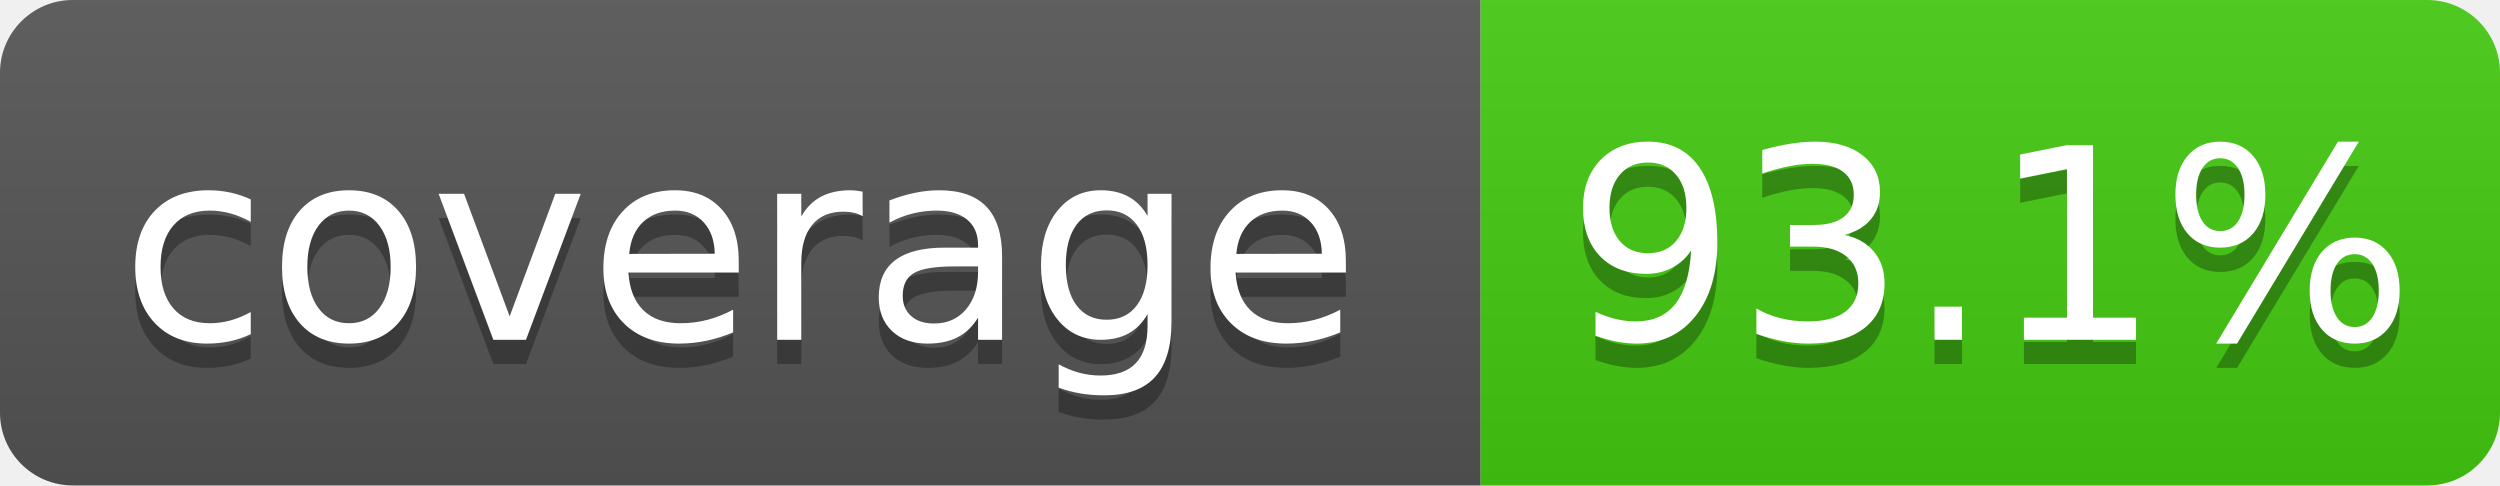
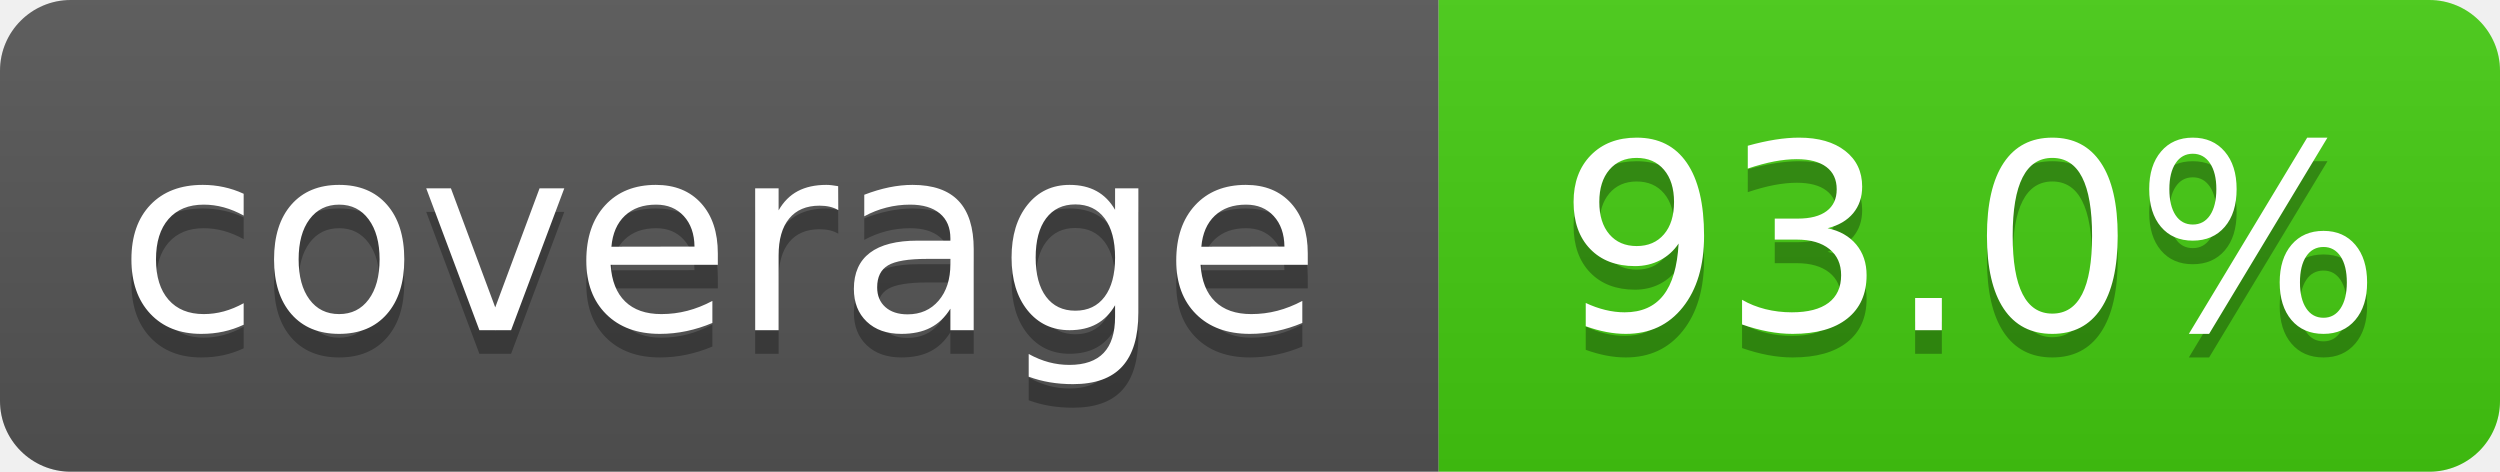
- <svg xmlns="http://www.w3.org/2000/svg" width="103" height="20" role="img" aria-label="coverage: 93.1%">
+ <svg xmlns="http://www.w3.org/2000/svg" width="106" height="20" role="img" aria-label="coverage: 93.0%">
  <linearGradient id="s" x2="0" y2="100%">
    <stop offset="0" stop-color="#bbb" stop-opacity=".1" />
    <stop offset="1" stop-opacity=".1" />
  </linearGradient>
  <clipPath id="r">
-     <rect x="0" width="103" height="20" fill="#fff" rx="3" />
+     <rect x="0" width="106" height="20" fill="#fff" rx="3" />
  </clipPath>
  <g clip-path="url(#r)">
    <rect x="0" width="61" height="20" fill="#555" />
-     <rect x="61" width="42" height="20" fill="#4c1" />
-     <rect x="0" width="103" height="20" fill="url(#s)" />
+     <rect x="61" width="45" height="20" fill="#4c1" />
+     <rect x="0" width="106" height="20" fill="url(#s)" />
  </g>
  <g fill="#fff" text-anchor="middle" font-family="Verdana,Geneva,DejaVu Sans,sans-serif" text-rendering="geometricPrecision" font-size="110">
    <text x="305" y="150" transform="scale(.1)" textLength="510" aria-hidden="true" fill="#010101" fill-opacity=".3">coverage</text>
    <text x="305" y="140" transform="scale(.1)" textLength="510">coverage</text>
-     <text x="820" y="150" transform="scale(.1)" textLength="320" aria-hidden="true" fill="#010101" fill-opacity=".3">93.1%</text>
-     <text x="820" y="140" transform="scale(.1)" textLength="320">93.1%</text>
+     <text x="835" y="150" transform="scale(.1)" textLength="350" aria-hidden="true" fill="#010101" fill-opacity=".3">93.0%</text>
+     <text x="835" y="140" transform="scale(.1)" textLength="350">93.0%</text>
  </g>
</svg>
